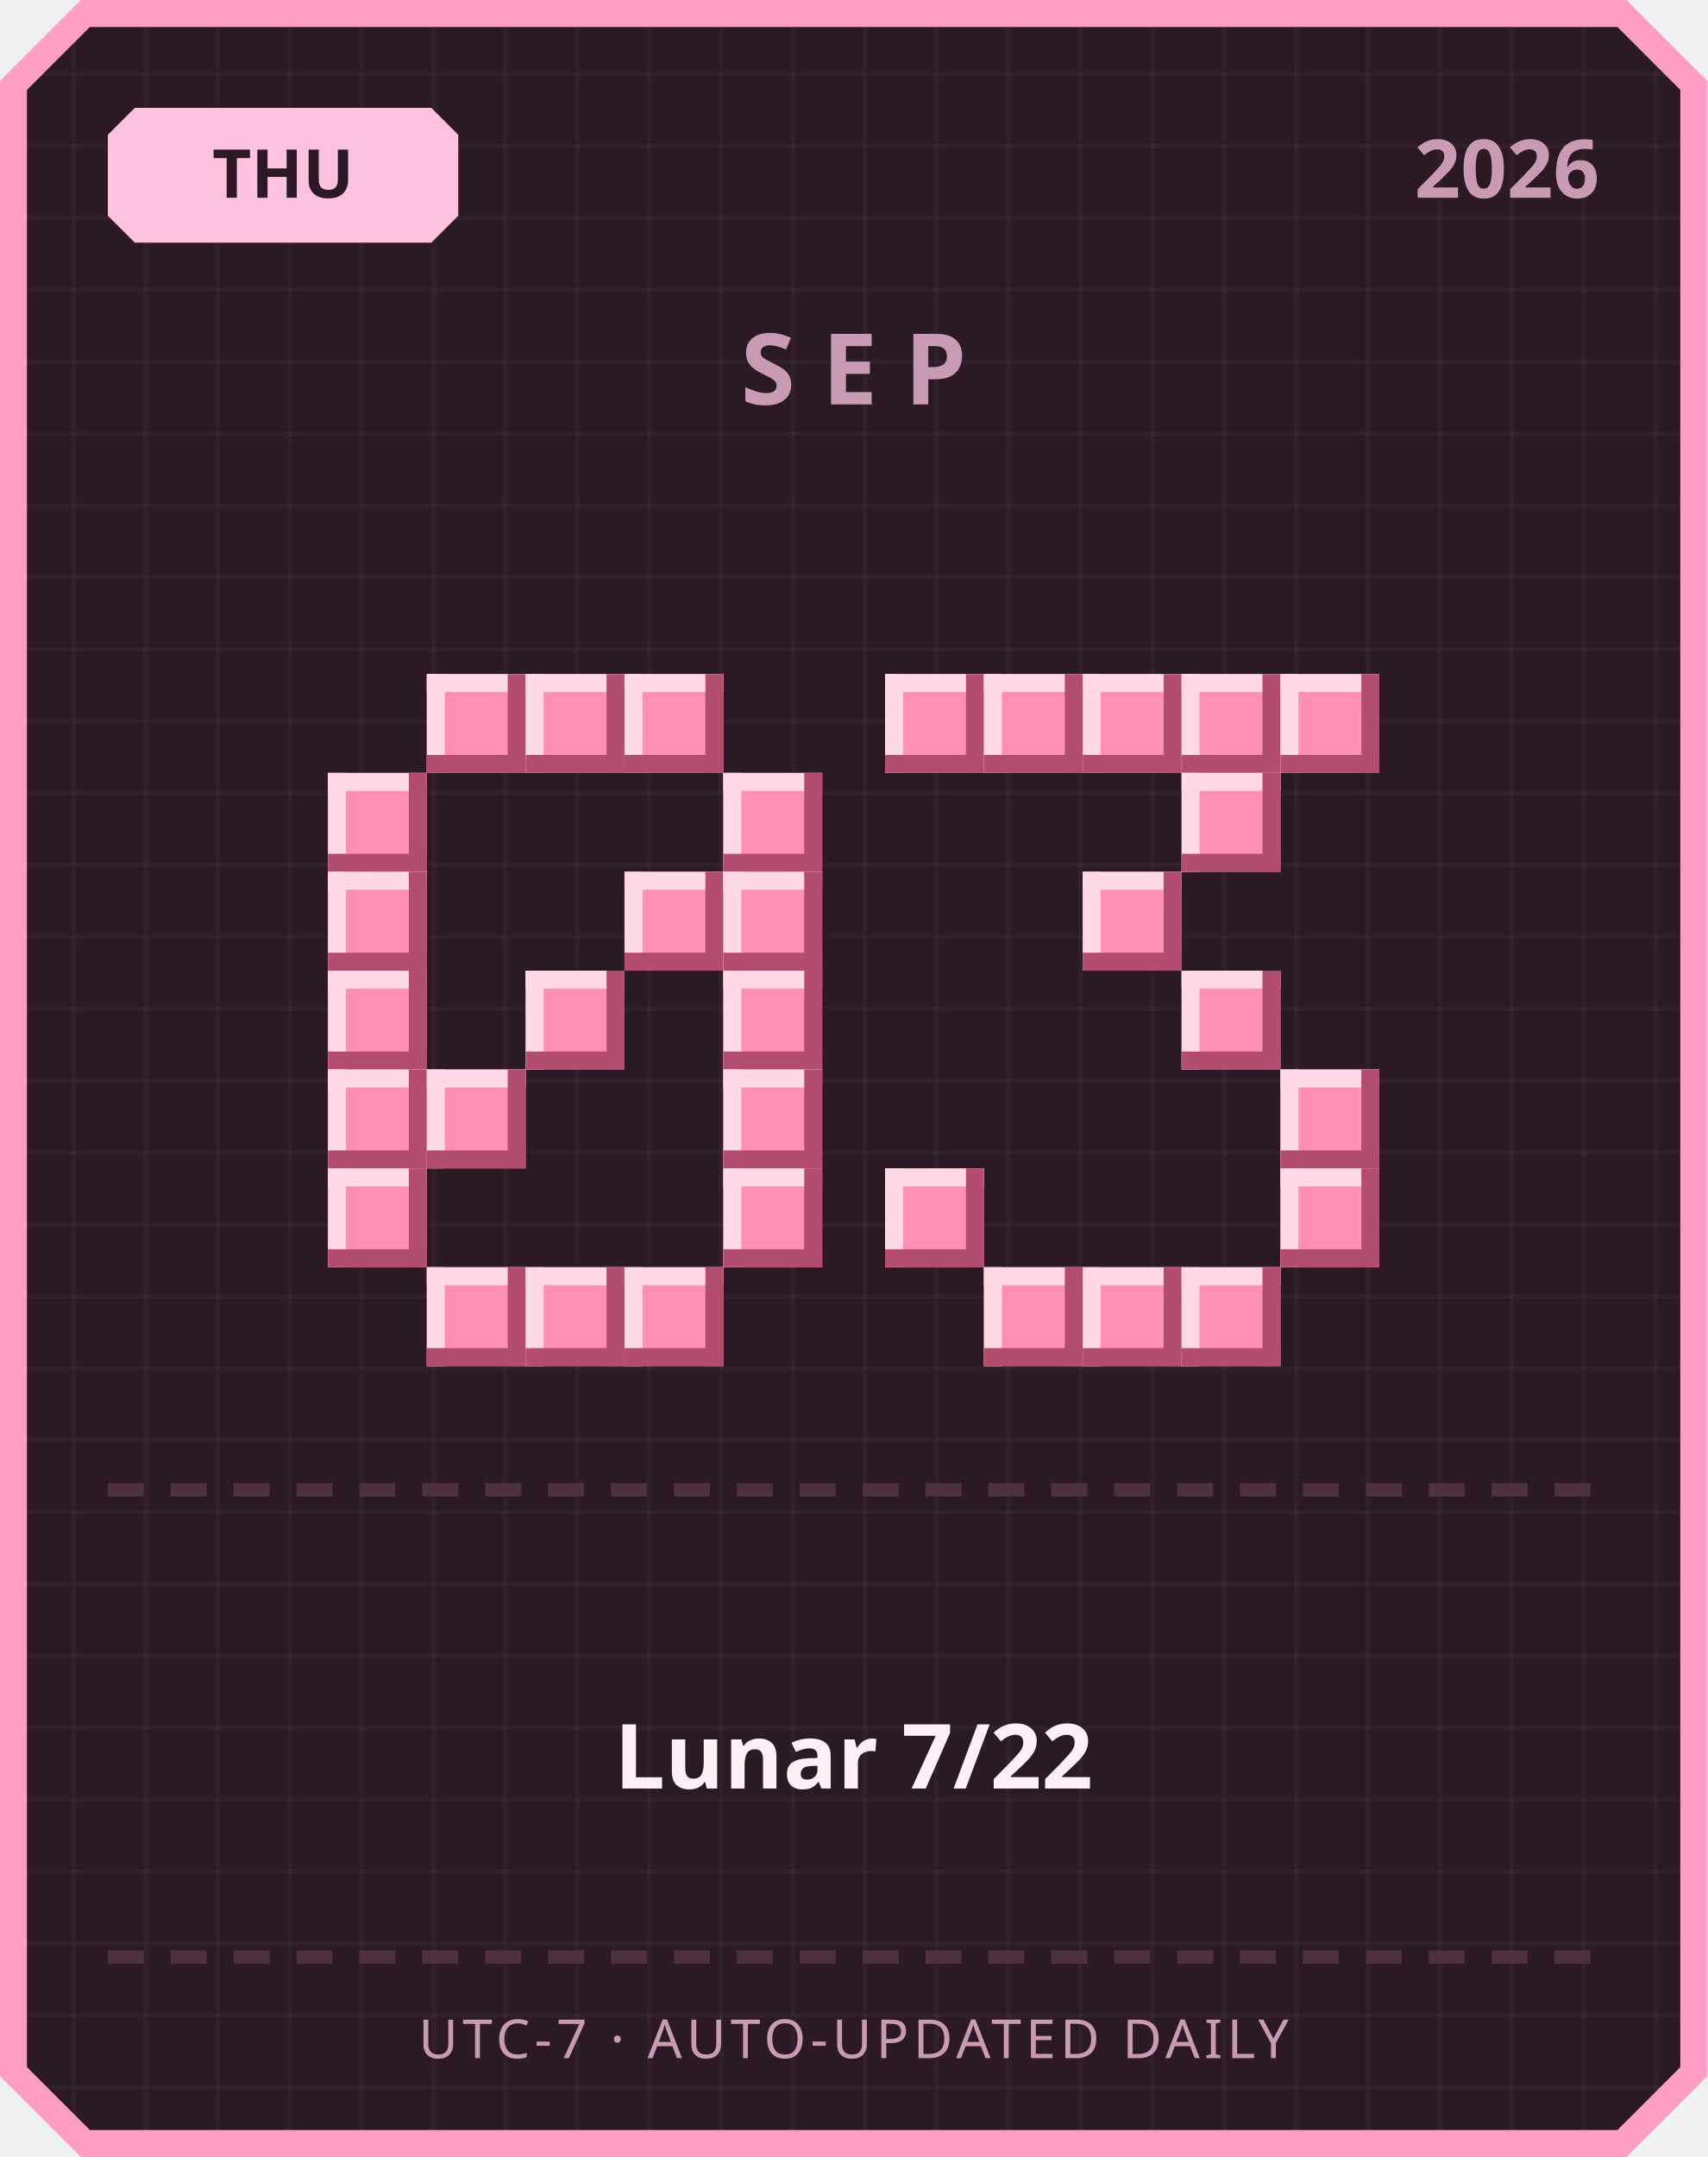
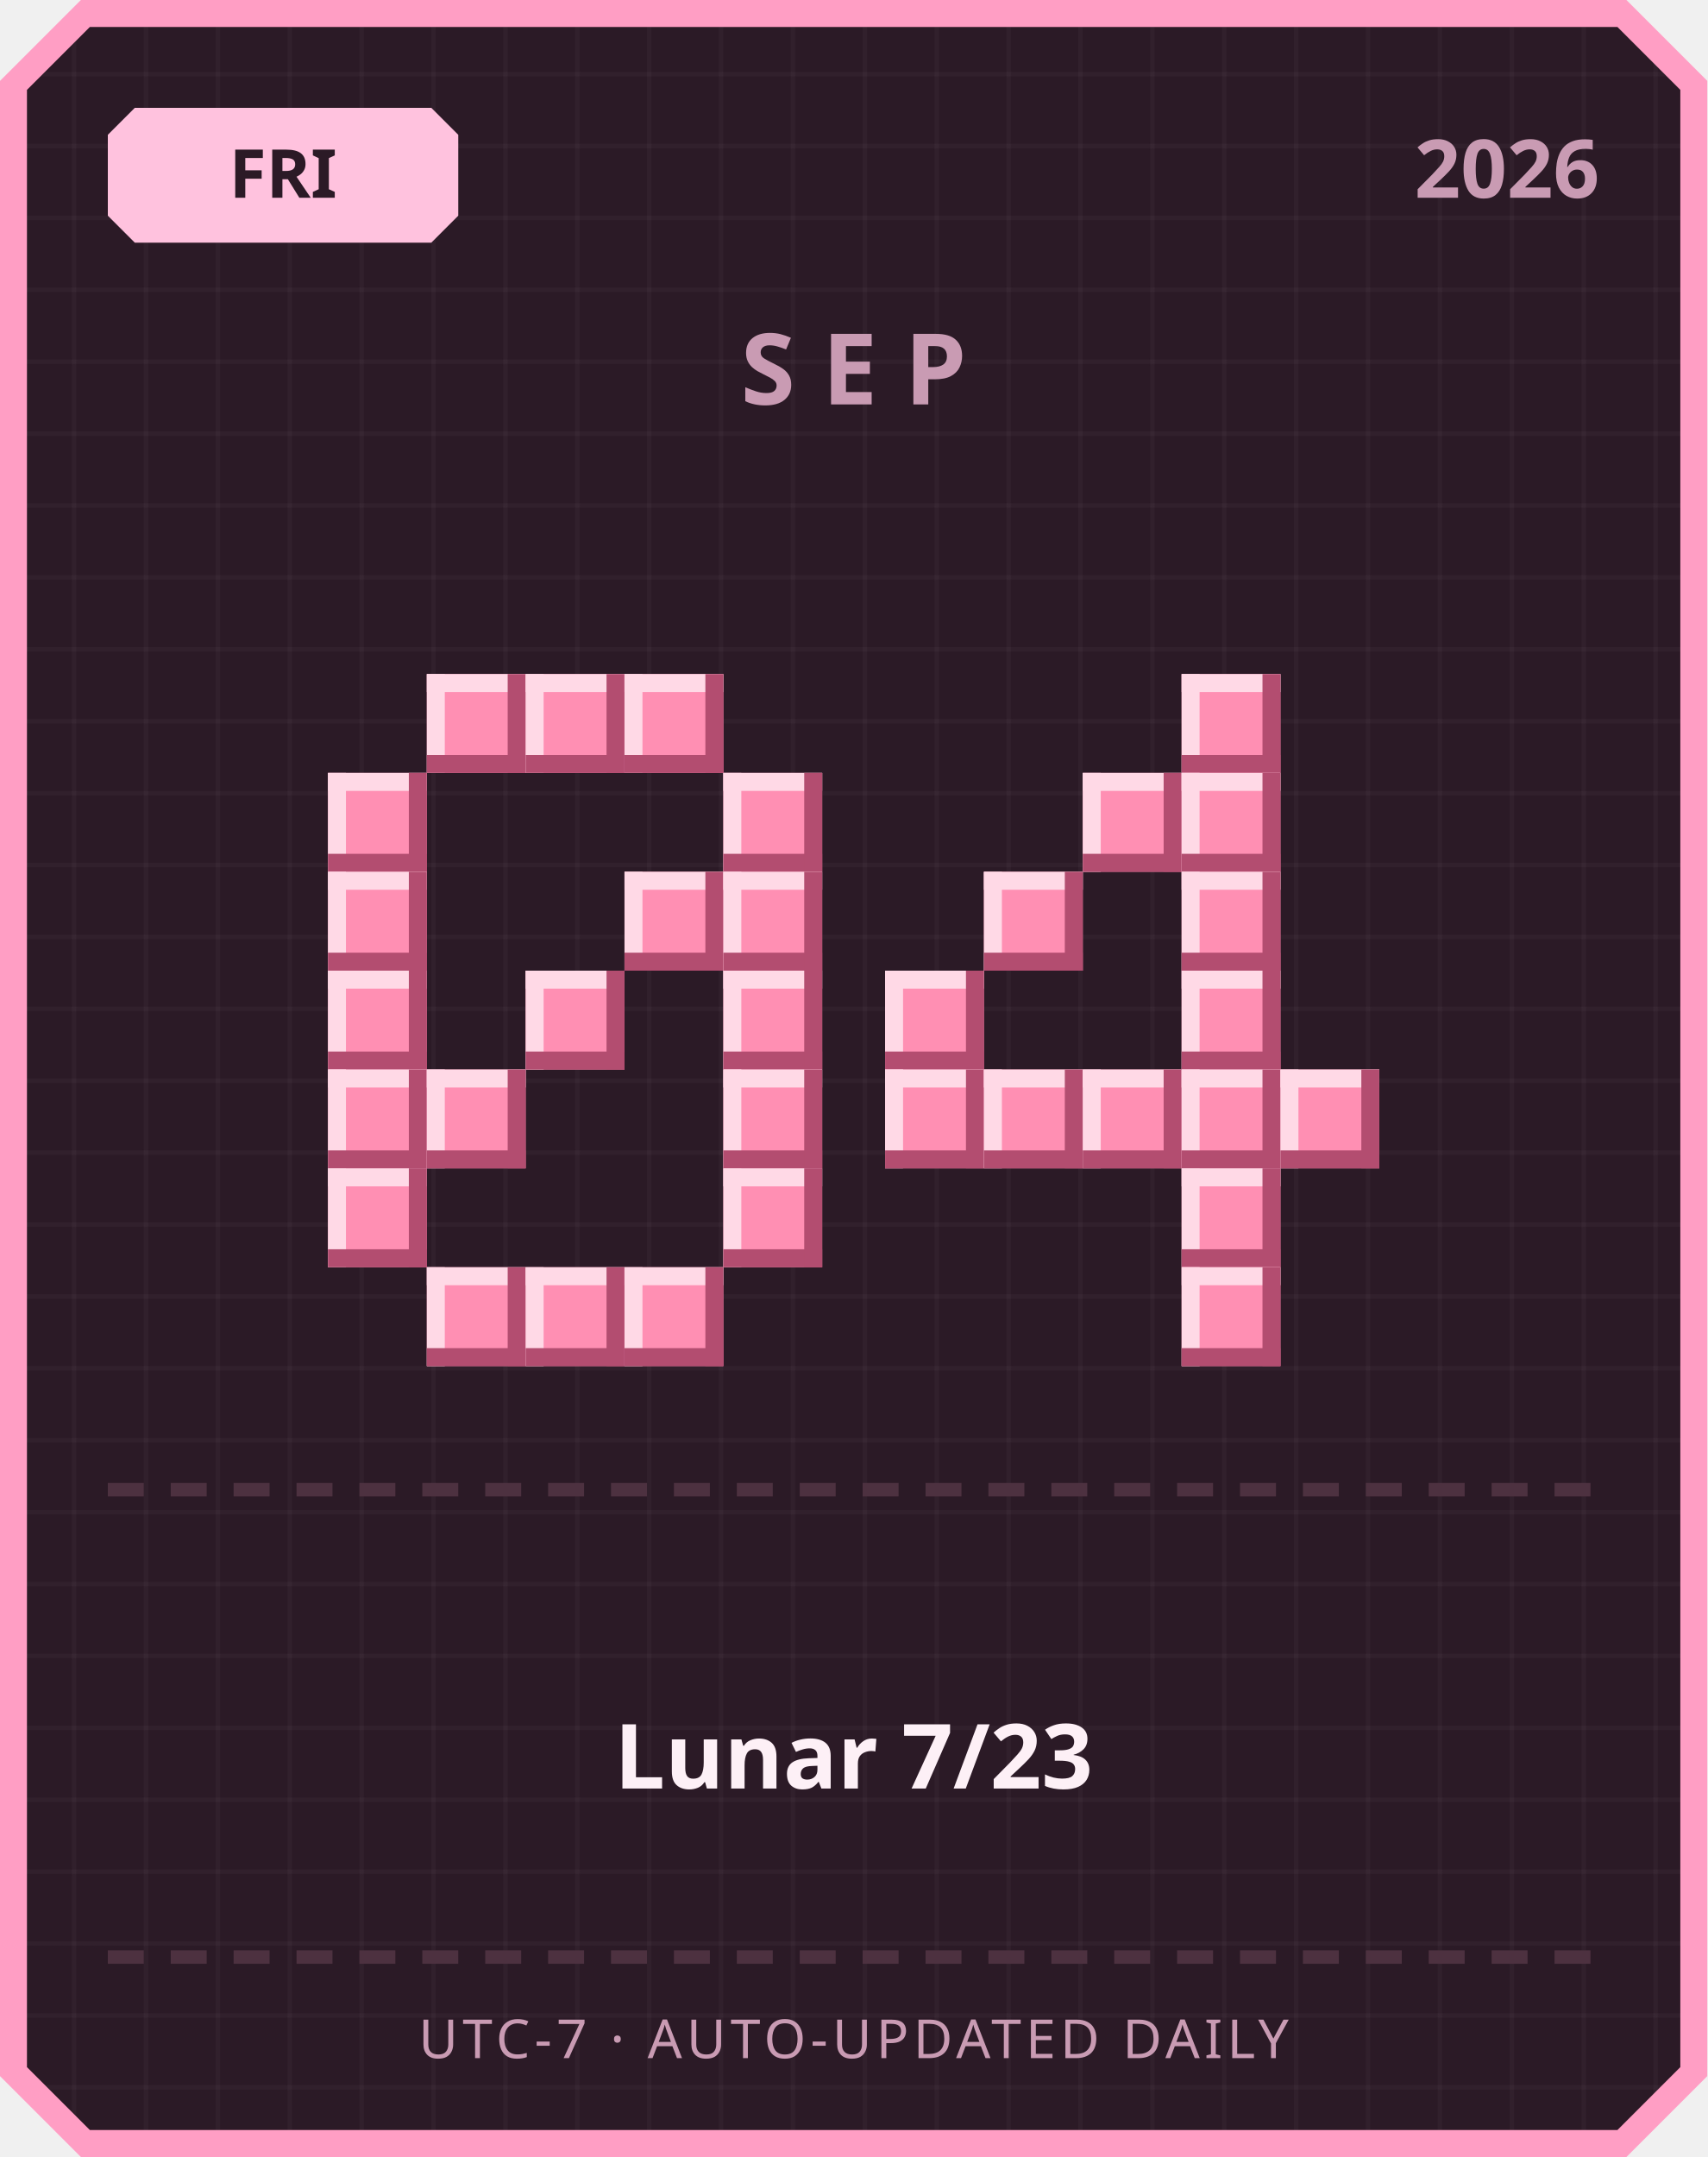
<svg xmlns="http://www.w3.org/2000/svg" width="380" height="480" viewBox="0 0 380 480">
  <defs>
    <pattern id="grid" width="16" height="16" patternUnits="userSpaceOnUse">
      <rect width="16" height="16" fill="#2b1a26" />
      <rect width="1" height="16" fill="#ffffff" opacity="0.03" />
      <rect width="16" height="1" fill="#ffffff" opacity="0.03" />
    </pattern>
  </defs>
  <path d="M 18,0 L 362,0 L 380,18 L 380,462 L 362,480 L 18,480 L 0,462 L 0,18 Z" fill="#ff9ec4" />
  <path d="M 20,6 L 360,6 L 374,20 L 374,460 L 360,474 L 20,474 L 6,460 L 6,20 Z" fill="url(#grid)" />
  <path d="M 30,24 L 96,24 L 102,30 L 102,48 L 96,54 L 30,54 L 24,48 L 24,30 Z" fill="#ffc2de" />
-   <text x="63" y="44" text-anchor="middle" font-family="'Segoe UI', sans-serif" font-size="15" font-weight="700" fill="#2b1a26">THU</text>
+   <text x="63" y="44" text-anchor="middle" font-family="'Segoe UI', sans-serif" font-size="15" font-weight="700" fill="#2b1a26">FRI</text>
  <text x="356" y="44" text-anchor="end" font-family="'Segoe UI', sans-serif" font-size="18" font-weight="700" fill="#c99bb3">2026</text>
  <text x="190" y="90" text-anchor="middle" font-family="'Segoe UI', sans-serif" font-size="22" font-weight="700" letter-spacing="6" fill="#c99bb3">SEP</text>
  <rect x="95" y="150" width="22" height="22" fill="#ff8fb3" />
  <rect x="95" y="150" width="22" height="4" fill="#ffd9e6" />
  <rect x="95" y="150" width="4" height="22" fill="#ffd9e6" />
  <rect x="95" y="168" width="22" height="4" fill="#b34d70" />
  <rect x="113" y="150" width="4" height="22" fill="#b34d70" />
  <rect x="117" y="150" width="22" height="22" fill="#ff8fb3" />
  <rect x="117" y="150" width="22" height="4" fill="#ffd9e6" />
  <rect x="117" y="150" width="4" height="22" fill="#ffd9e6" />
  <rect x="117" y="168" width="22" height="4" fill="#b34d70" />
  <rect x="135" y="150" width="4" height="22" fill="#b34d70" />
  <rect x="139" y="150" width="22" height="22" fill="#ff8fb3" />
  <rect x="139" y="150" width="22" height="4" fill="#ffd9e6" />
  <rect x="139" y="150" width="4" height="22" fill="#ffd9e6" />
  <rect x="139" y="168" width="22" height="4" fill="#b34d70" />
  <rect x="157" y="150" width="4" height="22" fill="#b34d70" />
  <rect x="73" y="172" width="22" height="22" fill="#ff8fb3" />
  <rect x="73" y="172" width="22" height="4" fill="#ffd9e6" />
  <rect x="73" y="172" width="4" height="22" fill="#ffd9e6" />
  <rect x="73" y="190" width="22" height="4" fill="#b34d70" />
  <rect x="91" y="172" width="4" height="22" fill="#b34d70" />
  <rect x="161" y="172" width="22" height="22" fill="#ff8fb3" />
  <rect x="161" y="172" width="22" height="4" fill="#ffd9e6" />
  <rect x="161" y="172" width="4" height="22" fill="#ffd9e6" />
  <rect x="161" y="190" width="22" height="4" fill="#b34d70" />
  <rect x="179" y="172" width="4" height="22" fill="#b34d70" />
  <rect x="73" y="194" width="22" height="22" fill="#ff8fb3" />
  <rect x="73" y="194" width="22" height="4" fill="#ffd9e6" />
  <rect x="73" y="194" width="4" height="22" fill="#ffd9e6" />
  <rect x="73" y="212" width="22" height="4" fill="#b34d70" />
  <rect x="91" y="194" width="4" height="22" fill="#b34d70" />
  <rect x="139" y="194" width="22" height="22" fill="#ff8fb3" />
  <rect x="139" y="194" width="22" height="4" fill="#ffd9e6" />
  <rect x="139" y="194" width="4" height="22" fill="#ffd9e6" />
  <rect x="139" y="212" width="22" height="4" fill="#b34d70" />
  <rect x="157" y="194" width="4" height="22" fill="#b34d70" />
  <rect x="161" y="194" width="22" height="22" fill="#ff8fb3" />
  <rect x="161" y="194" width="22" height="4" fill="#ffd9e6" />
  <rect x="161" y="194" width="4" height="22" fill="#ffd9e6" />
  <rect x="161" y="212" width="22" height="4" fill="#b34d70" />
  <rect x="179" y="194" width="4" height="22" fill="#b34d70" />
  <rect x="73" y="216" width="22" height="22" fill="#ff8fb3" />
  <rect x="73" y="216" width="22" height="4" fill="#ffd9e6" />
  <rect x="73" y="216" width="4" height="22" fill="#ffd9e6" />
  <rect x="73" y="234" width="22" height="4" fill="#b34d70" />
  <rect x="91" y="216" width="4" height="22" fill="#b34d70" />
  <rect x="117" y="216" width="22" height="22" fill="#ff8fb3" />
  <rect x="117" y="216" width="22" height="4" fill="#ffd9e6" />
  <rect x="117" y="216" width="4" height="22" fill="#ffd9e6" />
  <rect x="117" y="234" width="22" height="4" fill="#b34d70" />
  <rect x="135" y="216" width="4" height="22" fill="#b34d70" />
  <rect x="161" y="216" width="22" height="22" fill="#ff8fb3" />
  <rect x="161" y="216" width="22" height="4" fill="#ffd9e6" />
  <rect x="161" y="216" width="4" height="22" fill="#ffd9e6" />
  <rect x="161" y="234" width="22" height="4" fill="#b34d70" />
  <rect x="179" y="216" width="4" height="22" fill="#b34d70" />
  <rect x="73" y="238" width="22" height="22" fill="#ff8fb3" />
  <rect x="73" y="238" width="22" height="4" fill="#ffd9e6" />
  <rect x="73" y="238" width="4" height="22" fill="#ffd9e6" />
  <rect x="73" y="256" width="22" height="4" fill="#b34d70" />
  <rect x="91" y="238" width="4" height="22" fill="#b34d70" />
  <rect x="95" y="238" width="22" height="22" fill="#ff8fb3" />
  <rect x="95" y="238" width="22" height="4" fill="#ffd9e6" />
  <rect x="95" y="238" width="4" height="22" fill="#ffd9e6" />
  <rect x="95" y="256" width="22" height="4" fill="#b34d70" />
  <rect x="113" y="238" width="4" height="22" fill="#b34d70" />
  <rect x="161" y="238" width="22" height="22" fill="#ff8fb3" />
  <rect x="161" y="238" width="22" height="4" fill="#ffd9e6" />
  <rect x="161" y="238" width="4" height="22" fill="#ffd9e6" />
  <rect x="161" y="256" width="22" height="4" fill="#b34d70" />
  <rect x="179" y="238" width="4" height="22" fill="#b34d70" />
  <rect x="73" y="260" width="22" height="22" fill="#ff8fb3" />
  <rect x="73" y="260" width="22" height="4" fill="#ffd9e6" />
  <rect x="73" y="260" width="4" height="22" fill="#ffd9e6" />
  <rect x="73" y="278" width="22" height="4" fill="#b34d70" />
  <rect x="91" y="260" width="4" height="22" fill="#b34d70" />
  <rect x="161" y="260" width="22" height="22" fill="#ff8fb3" />
  <rect x="161" y="260" width="22" height="4" fill="#ffd9e6" />
  <rect x="161" y="260" width="4" height="22" fill="#ffd9e6" />
  <rect x="161" y="278" width="22" height="4" fill="#b34d70" />
  <rect x="179" y="260" width="4" height="22" fill="#b34d70" />
  <rect x="95" y="282" width="22" height="22" fill="#ff8fb3" />
  <rect x="95" y="282" width="22" height="4" fill="#ffd9e6" />
  <rect x="95" y="282" width="4" height="22" fill="#ffd9e6" />
  <rect x="95" y="300" width="22" height="4" fill="#b34d70" />
  <rect x="113" y="282" width="4" height="22" fill="#b34d70" />
  <rect x="117" y="282" width="22" height="22" fill="#ff8fb3" />
  <rect x="117" y="282" width="22" height="4" fill="#ffd9e6" />
  <rect x="117" y="282" width="4" height="22" fill="#ffd9e6" />
  <rect x="117" y="300" width="22" height="4" fill="#b34d70" />
  <rect x="135" y="282" width="4" height="22" fill="#b34d70" />
  <rect x="139" y="282" width="22" height="22" fill="#ff8fb3" />
  <rect x="139" y="282" width="22" height="4" fill="#ffd9e6" />
  <rect x="139" y="282" width="4" height="22" fill="#ffd9e6" />
  <rect x="139" y="300" width="22" height="4" fill="#b34d70" />
  <rect x="157" y="282" width="4" height="22" fill="#b34d70" />
-   <rect x="197" y="150" width="22" height="22" fill="#ff8fb3" />
-   <rect x="197" y="150" width="22" height="4" fill="#ffd9e6" />
-   <rect x="197" y="150" width="4" height="22" fill="#ffd9e6" />
-   <rect x="197" y="168" width="22" height="4" fill="#b34d70" />
-   <rect x="215" y="150" width="4" height="22" fill="#b34d70" />
-   <rect x="219" y="150" width="22" height="22" fill="#ff8fb3" />
-   <rect x="219" y="150" width="22" height="4" fill="#ffd9e6" />
-   <rect x="219" y="150" width="4" height="22" fill="#ffd9e6" />
-   <rect x="219" y="168" width="22" height="4" fill="#b34d70" />
-   <rect x="237" y="150" width="4" height="22" fill="#b34d70" />
-   <rect x="241" y="150" width="22" height="22" fill="#ff8fb3" />
-   <rect x="241" y="150" width="22" height="4" fill="#ffd9e6" />
-   <rect x="241" y="150" width="4" height="22" fill="#ffd9e6" />
-   <rect x="241" y="168" width="22" height="4" fill="#b34d70" />
-   <rect x="259" y="150" width="4" height="22" fill="#b34d70" />
  <rect x="263" y="150" width="22" height="22" fill="#ff8fb3" />
  <rect x="263" y="150" width="22" height="4" fill="#ffd9e6" />
  <rect x="263" y="150" width="4" height="22" fill="#ffd9e6" />
  <rect x="263" y="168" width="22" height="4" fill="#b34d70" />
  <rect x="281" y="150" width="4" height="22" fill="#b34d70" />
-   <rect x="285" y="150" width="22" height="22" fill="#ff8fb3" />
-   <rect x="285" y="150" width="22" height="4" fill="#ffd9e6" />
-   <rect x="285" y="150" width="4" height="22" fill="#ffd9e6" />
-   <rect x="285" y="168" width="22" height="4" fill="#b34d70" />
-   <rect x="303" y="150" width="4" height="22" fill="#b34d70" />
+   <rect x="241" y="172" width="22" height="22" fill="#ff8fb3" />
+   <rect x="241" y="172" width="22" height="4" fill="#ffd9e6" />
+   <rect x="241" y="172" width="4" height="22" fill="#ffd9e6" />
+   <rect x="241" y="190" width="22" height="4" fill="#b34d70" />
+   <rect x="259" y="172" width="4" height="22" fill="#b34d70" />
  <rect x="263" y="172" width="22" height="22" fill="#ff8fb3" />
  <rect x="263" y="172" width="22" height="4" fill="#ffd9e6" />
  <rect x="263" y="172" width="4" height="22" fill="#ffd9e6" />
  <rect x="263" y="190" width="22" height="4" fill="#b34d70" />
  <rect x="281" y="172" width="4" height="22" fill="#b34d70" />
-   <rect x="241" y="194" width="22" height="22" fill="#ff8fb3" />
-   <rect x="241" y="194" width="22" height="4" fill="#ffd9e6" />
-   <rect x="241" y="194" width="4" height="22" fill="#ffd9e6" />
-   <rect x="241" y="212" width="22" height="4" fill="#b34d70" />
-   <rect x="259" y="194" width="4" height="22" fill="#b34d70" />
+   <rect x="219" y="194" width="22" height="22" fill="#ff8fb3" />
+   <rect x="219" y="194" width="22" height="4" fill="#ffd9e6" />
+   <rect x="219" y="194" width="4" height="22" fill="#ffd9e6" />
+   <rect x="219" y="212" width="22" height="4" fill="#b34d70" />
+   <rect x="237" y="194" width="4" height="22" fill="#b34d70" />
+   <rect x="263" y="194" width="22" height="22" fill="#ff8fb3" />
+   <rect x="263" y="194" width="22" height="4" fill="#ffd9e6" />
+   <rect x="263" y="194" width="4" height="22" fill="#ffd9e6" />
+   <rect x="263" y="212" width="22" height="4" fill="#b34d70" />
+   <rect x="281" y="194" width="4" height="22" fill="#b34d70" />
+   <rect x="197" y="216" width="22" height="22" fill="#ff8fb3" />
+   <rect x="197" y="216" width="22" height="4" fill="#ffd9e6" />
+   <rect x="197" y="216" width="4" height="22" fill="#ffd9e6" />
+   <rect x="197" y="234" width="22" height="4" fill="#b34d70" />
+   <rect x="215" y="216" width="4" height="22" fill="#b34d70" />
  <rect x="263" y="216" width="22" height="22" fill="#ff8fb3" />
  <rect x="263" y="216" width="22" height="4" fill="#ffd9e6" />
  <rect x="263" y="216" width="4" height="22" fill="#ffd9e6" />
  <rect x="263" y="234" width="22" height="4" fill="#b34d70" />
  <rect x="281" y="216" width="4" height="22" fill="#b34d70" />
+   <rect x="197" y="238" width="22" height="22" fill="#ff8fb3" />
+   <rect x="197" y="238" width="22" height="4" fill="#ffd9e6" />
+   <rect x="197" y="238" width="4" height="22" fill="#ffd9e6" />
+   <rect x="197" y="256" width="22" height="4" fill="#b34d70" />
+   <rect x="215" y="238" width="4" height="22" fill="#b34d70" />
+   <rect x="219" y="238" width="22" height="22" fill="#ff8fb3" />
+   <rect x="219" y="238" width="22" height="4" fill="#ffd9e6" />
+   <rect x="219" y="238" width="4" height="22" fill="#ffd9e6" />
+   <rect x="219" y="256" width="22" height="4" fill="#b34d70" />
+   <rect x="237" y="238" width="4" height="22" fill="#b34d70" />
+   <rect x="241" y="238" width="22" height="22" fill="#ff8fb3" />
+   <rect x="241" y="238" width="22" height="4" fill="#ffd9e6" />
+   <rect x="241" y="238" width="4" height="22" fill="#ffd9e6" />
+   <rect x="241" y="256" width="22" height="4" fill="#b34d70" />
+   <rect x="259" y="238" width="4" height="22" fill="#b34d70" />
+   <rect x="263" y="238" width="22" height="22" fill="#ff8fb3" />
+   <rect x="263" y="238" width="22" height="4" fill="#ffd9e6" />
+   <rect x="263" y="238" width="4" height="22" fill="#ffd9e6" />
+   <rect x="263" y="256" width="22" height="4" fill="#b34d70" />
+   <rect x="281" y="238" width="4" height="22" fill="#b34d70" />
  <rect x="285" y="238" width="22" height="22" fill="#ff8fb3" />
  <rect x="285" y="238" width="22" height="4" fill="#ffd9e6" />
  <rect x="285" y="238" width="4" height="22" fill="#ffd9e6" />
  <rect x="285" y="256" width="22" height="4" fill="#b34d70" />
  <rect x="303" y="238" width="4" height="22" fill="#b34d70" />
-   <rect x="197" y="260" width="22" height="22" fill="#ff8fb3" />
-   <rect x="197" y="260" width="22" height="4" fill="#ffd9e6" />
-   <rect x="197" y="260" width="4" height="22" fill="#ffd9e6" />
-   <rect x="197" y="278" width="22" height="4" fill="#b34d70" />
-   <rect x="215" y="260" width="4" height="22" fill="#b34d70" />
-   <rect x="285" y="260" width="22" height="22" fill="#ff8fb3" />
-   <rect x="285" y="260" width="22" height="4" fill="#ffd9e6" />
-   <rect x="285" y="260" width="4" height="22" fill="#ffd9e6" />
-   <rect x="285" y="278" width="22" height="4" fill="#b34d70" />
-   <rect x="303" y="260" width="4" height="22" fill="#b34d70" />
-   <rect x="219" y="282" width="22" height="22" fill="#ff8fb3" />
-   <rect x="219" y="282" width="22" height="4" fill="#ffd9e6" />
-   <rect x="219" y="282" width="4" height="22" fill="#ffd9e6" />
-   <rect x="219" y="300" width="22" height="4" fill="#b34d70" />
-   <rect x="237" y="282" width="4" height="22" fill="#b34d70" />
-   <rect x="241" y="282" width="22" height="22" fill="#ff8fb3" />
-   <rect x="241" y="282" width="22" height="4" fill="#ffd9e6" />
-   <rect x="241" y="282" width="4" height="22" fill="#ffd9e6" />
-   <rect x="241" y="300" width="22" height="4" fill="#b34d70" />
-   <rect x="259" y="282" width="4" height="22" fill="#b34d70" />
+   <rect x="263" y="260" width="22" height="22" fill="#ff8fb3" />
+   <rect x="263" y="260" width="22" height="4" fill="#ffd9e6" />
+   <rect x="263" y="260" width="4" height="22" fill="#ffd9e6" />
+   <rect x="263" y="278" width="22" height="4" fill="#b34d70" />
+   <rect x="281" y="260" width="4" height="22" fill="#b34d70" />
  <rect x="263" y="282" width="22" height="22" fill="#ff8fb3" />
  <rect x="263" y="282" width="22" height="4" fill="#ffd9e6" />
  <rect x="263" y="282" width="4" height="22" fill="#ffd9e6" />
  <rect x="263" y="300" width="22" height="4" fill="#b34d70" />
  <rect x="281" y="282" width="4" height="22" fill="#b34d70" />
  <rect x="24" y="330" width="8" height="3" fill="#4d3140" />
  <rect x="38" y="330" width="8" height="3" fill="#4d3140" />
  <rect x="52" y="330" width="8" height="3" fill="#4d3140" />
  <rect x="66" y="330" width="8" height="3" fill="#4d3140" />
  <rect x="80" y="330" width="8" height="3" fill="#4d3140" />
  <rect x="94" y="330" width="8" height="3" fill="#4d3140" />
  <rect x="108" y="330" width="8" height="3" fill="#4d3140" />
  <rect x="122" y="330" width="8" height="3" fill="#4d3140" />
  <rect x="136" y="330" width="8" height="3" fill="#4d3140" />
  <rect x="150" y="330" width="8" height="3" fill="#4d3140" />
  <rect x="164" y="330" width="8" height="3" fill="#4d3140" />
  <rect x="178" y="330" width="8" height="3" fill="#4d3140" />
  <rect x="192" y="330" width="8" height="3" fill="#4d3140" />
  <rect x="206" y="330" width="8" height="3" fill="#4d3140" />
  <rect x="220" y="330" width="8" height="3" fill="#4d3140" />
  <rect x="234" y="330" width="8" height="3" fill="#4d3140" />
  <rect x="248" y="330" width="8" height="3" fill="#4d3140" />
  <rect x="262" y="330" width="8" height="3" fill="#4d3140" />
  <rect x="276" y="330" width="8" height="3" fill="#4d3140" />
  <rect x="290" y="330" width="8" height="3" fill="#4d3140" />
  <rect x="304" y="330" width="8" height="3" fill="#4d3140" />
  <rect x="318" y="330" width="8" height="3" fill="#4d3140" />
  <rect x="332" y="330" width="8" height="3" fill="#4d3140" />
  <rect x="346" y="330" width="8" height="3" fill="#4d3140" />
-   <text x="190" y="398" text-anchor="middle" font-family="'Segoe UI', 'Microsoft JhengHei', sans-serif" font-size="20" font-weight="700" fill="#fdf0f6">Lunar 7/22</text>
+   <text x="190" y="398" text-anchor="middle" font-family="'Segoe UI', 'Microsoft JhengHei', sans-serif" font-size="20" font-weight="700" fill="#fdf0f6">Lunar 7/23</text>
  <rect x="24" y="434" width="8" height="3" fill="#4d3140" />
  <rect x="38" y="434" width="8" height="3" fill="#4d3140" />
  <rect x="52" y="434" width="8" height="3" fill="#4d3140" />
  <rect x="66" y="434" width="8" height="3" fill="#4d3140" />
  <rect x="80" y="434" width="8" height="3" fill="#4d3140" />
  <rect x="94" y="434" width="8" height="3" fill="#4d3140" />
  <rect x="108" y="434" width="8" height="3" fill="#4d3140" />
  <rect x="122" y="434" width="8" height="3" fill="#4d3140" />
  <rect x="136" y="434" width="8" height="3" fill="#4d3140" />
  <rect x="150" y="434" width="8" height="3" fill="#4d3140" />
  <rect x="164" y="434" width="8" height="3" fill="#4d3140" />
  <rect x="178" y="434" width="8" height="3" fill="#4d3140" />
  <rect x="192" y="434" width="8" height="3" fill="#4d3140" />
  <rect x="206" y="434" width="8" height="3" fill="#4d3140" />
  <rect x="220" y="434" width="8" height="3" fill="#4d3140" />
  <rect x="234" y="434" width="8" height="3" fill="#4d3140" />
  <rect x="248" y="434" width="8" height="3" fill="#4d3140" />
  <rect x="262" y="434" width="8" height="3" fill="#4d3140" />
  <rect x="276" y="434" width="8" height="3" fill="#4d3140" />
  <rect x="290" y="434" width="8" height="3" fill="#4d3140" />
  <rect x="304" y="434" width="8" height="3" fill="#4d3140" />
  <rect x="318" y="434" width="8" height="3" fill="#4d3140" />
  <rect x="332" y="434" width="8" height="3" fill="#4d3140" />
  <rect x="346" y="434" width="8" height="3" fill="#4d3140" />
  <text x="190" y="458" text-anchor="middle" font-family="'Segoe UI', sans-serif" font-size="12" letter-spacing="1" fill="#c99bb3">UTC-7 · AUTO-UPDATED DAILY</text>
</svg>
